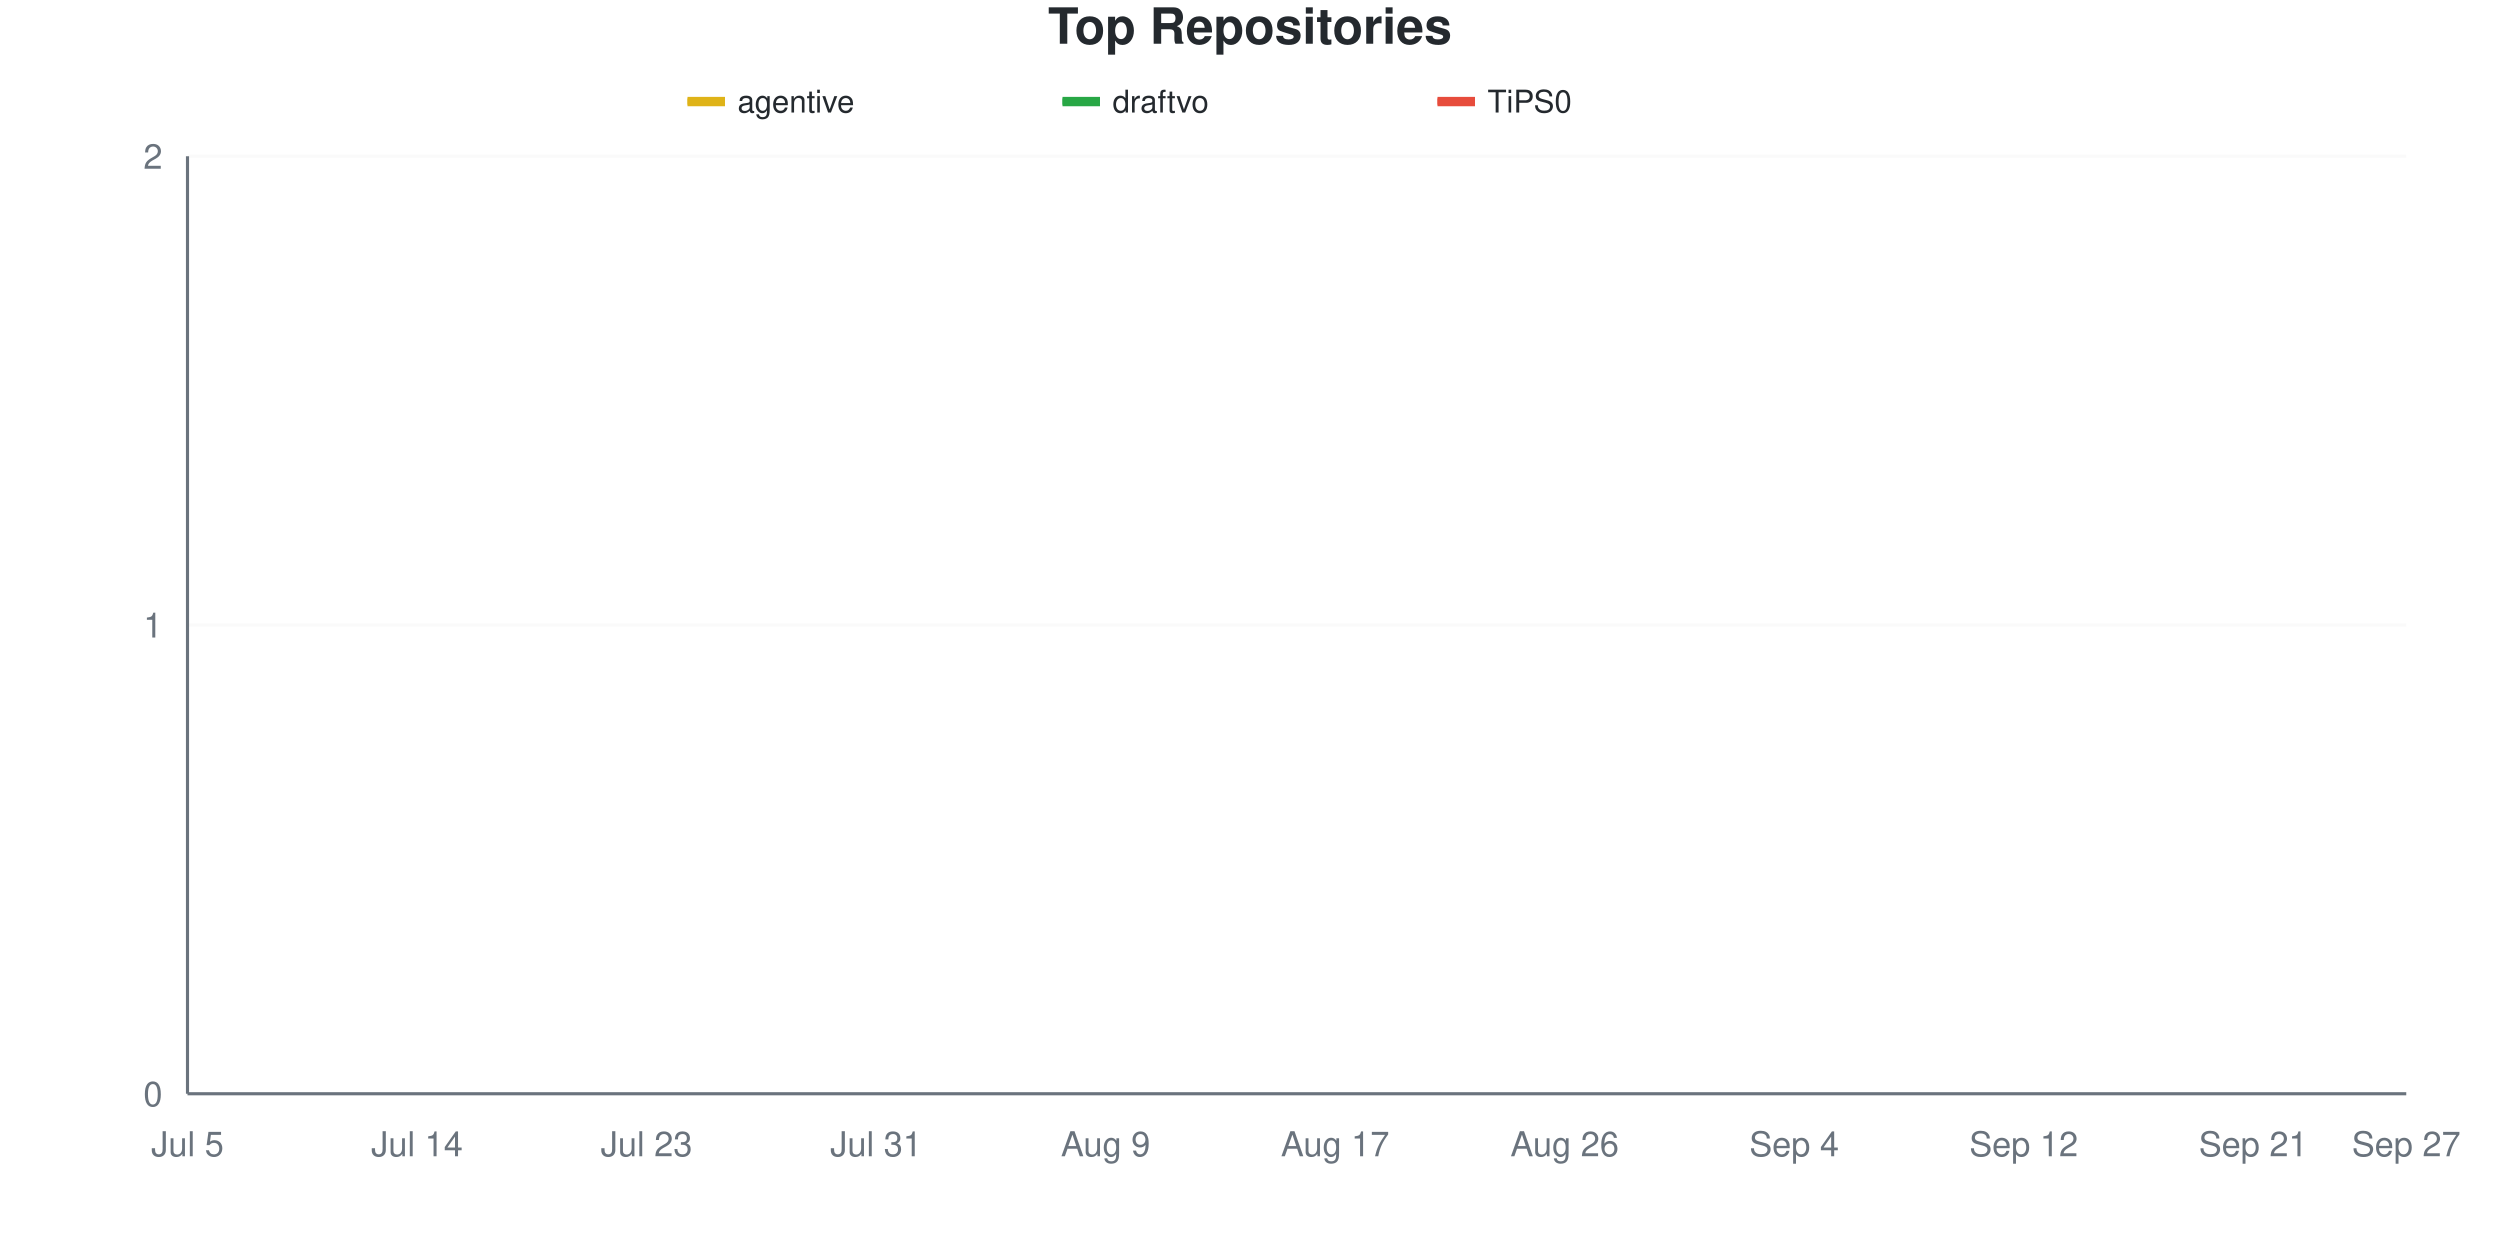
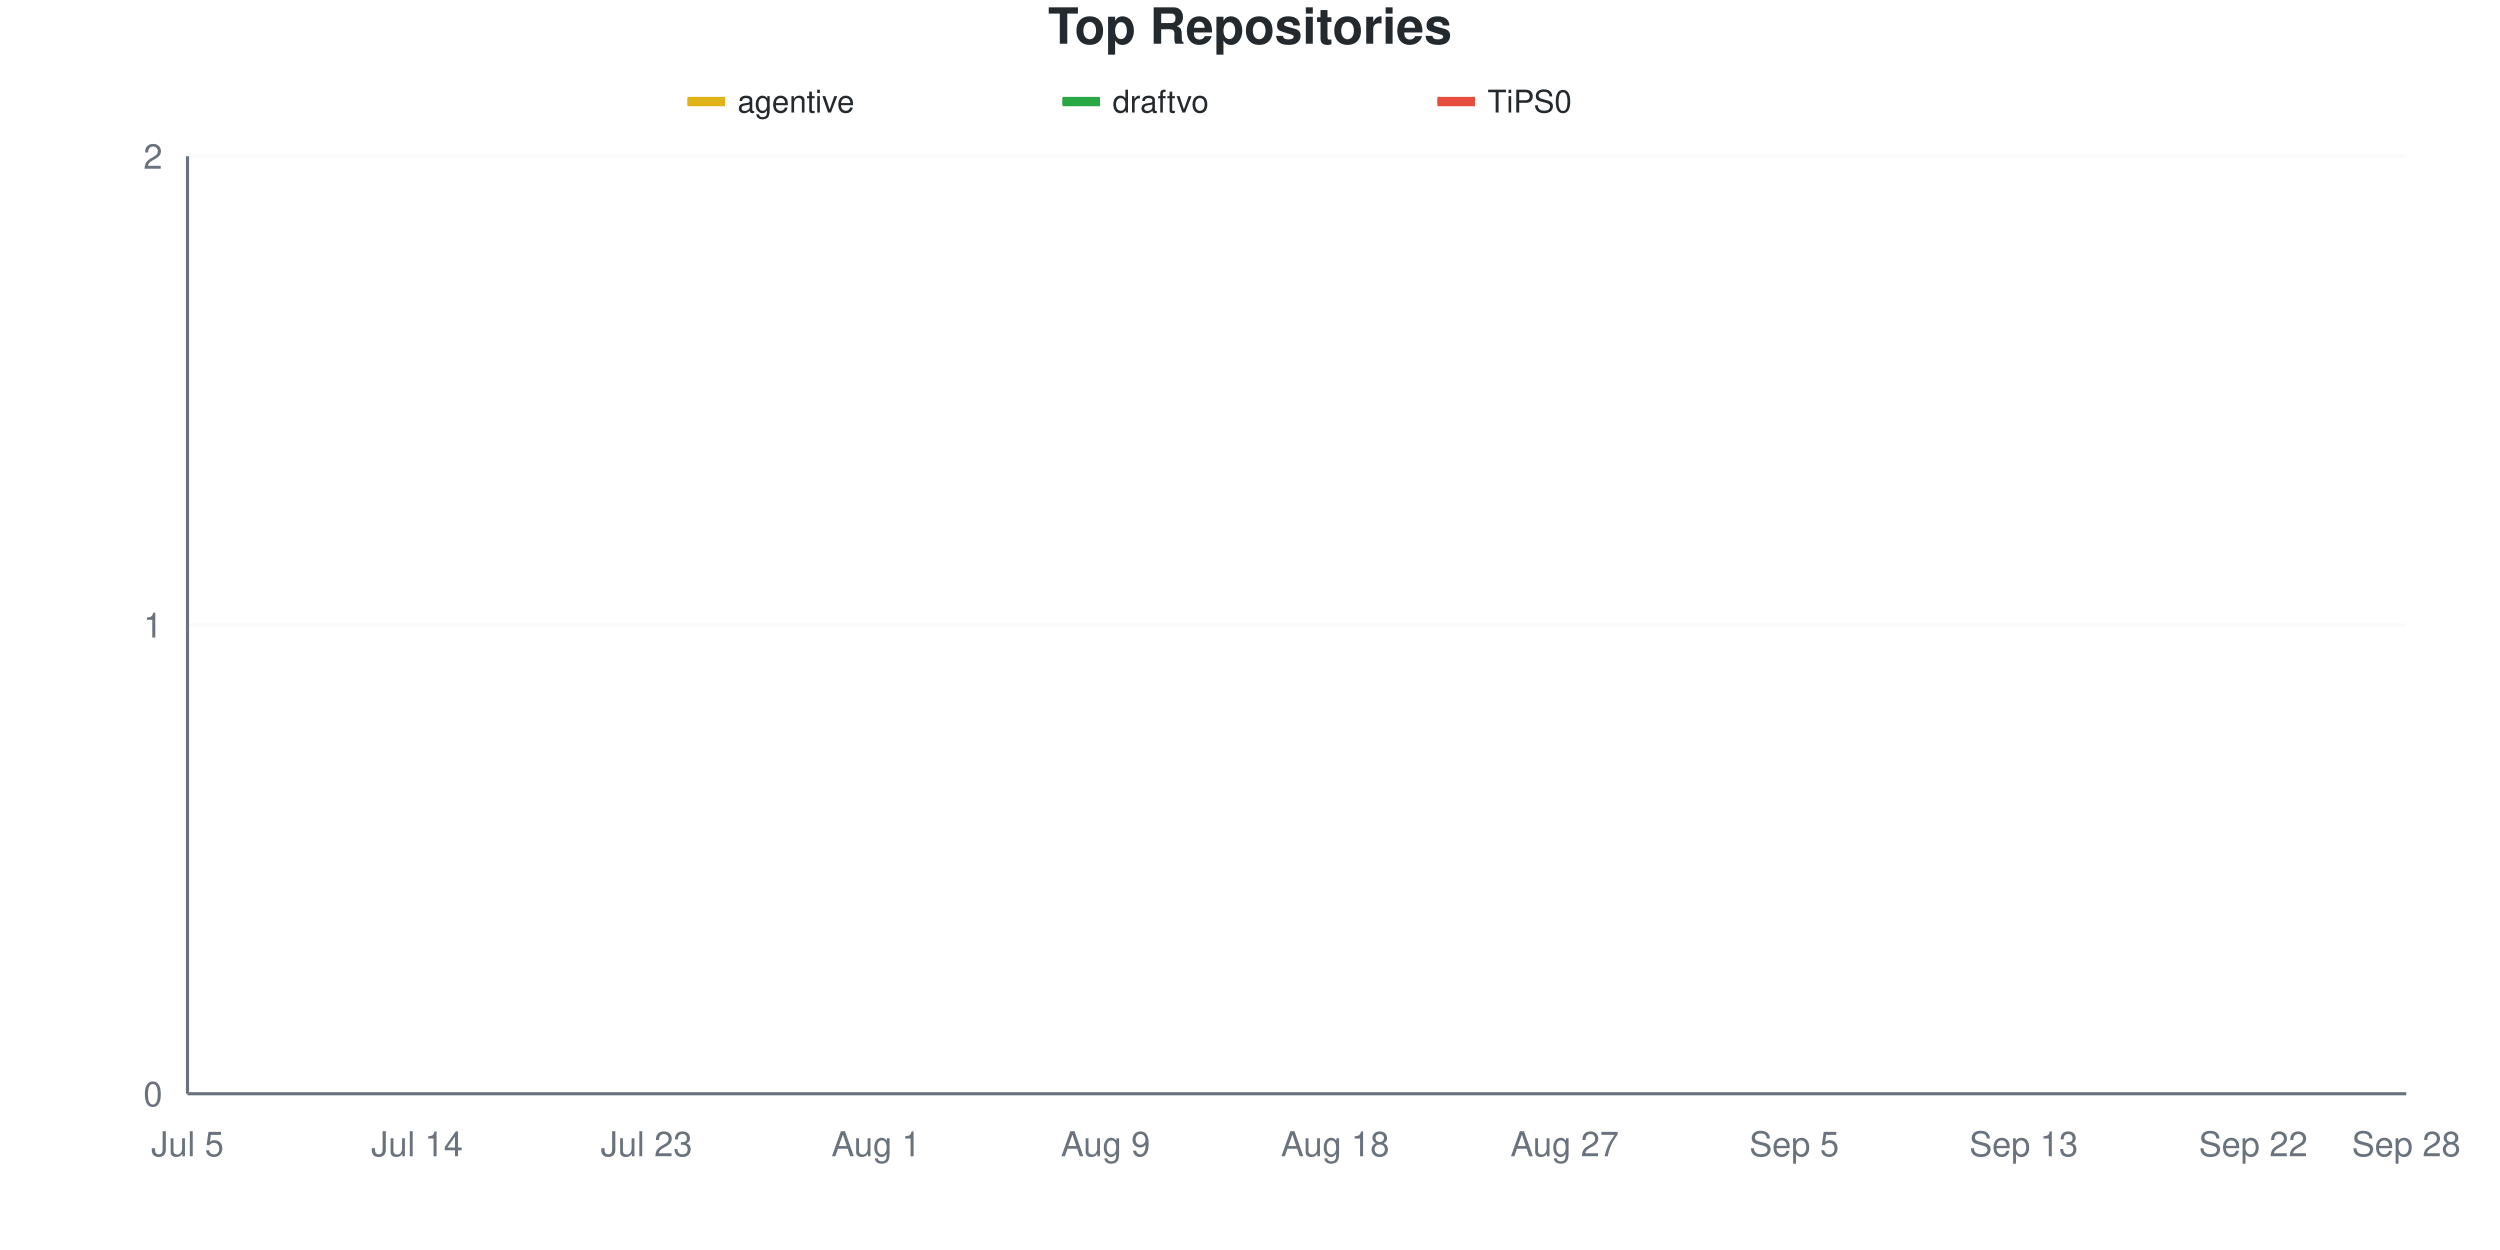
<svg xmlns="http://www.w3.org/2000/svg" viewBox="0 0 800 400" width="800" height="400">
  <style>
    @keyframes drawLine {
      to { stroke-dashoffset: 0; }
    }
    @keyframes fadeInPoint {
      from { opacity: 0; }
      to { opacity: 1; }
    }
    .data-line-0 {
      stroke-dasharray: 1065;
      stroke-dashoffset: 1065;
      animation: drawLine 2s ease-out forwards;
    }
    .data-line-1 {
      stroke-dasharray: 1065;
      stroke-dashoffset: 1065;
      animation: drawLine 2s ease-out forwards;
    }
    .data-line-2 {
      stroke-dasharray: 1065;
      stroke-dashoffset: 1065;
      animation: drawLine 2s ease-out forwards;
    }
    .data-point {
      opacity: 0;
      animation: fadeInPoint 0.5s ease-out forwards;
    }
    .chart-bg { fill: #fff; }
    .chart-text { fill: #24292e; }
    .chart-muted { fill: #6a737d; }
    .chart-grid { stroke: #eee; }
    .chart-axis { stroke: #6a737d; }
    @media (prefers-color-scheme: dark) {
      .chart-bg { fill: #0d1117; }
      .chart-text { fill: #e6edf3; }
      .chart-muted { fill: #8b949e; }
      .chart-grid { stroke: #21262d; }
      .chart-axis { stroke: #8b949e; }
    }
  </style>
  <rect width="800" height="400" class="chart-bg" />
  <text x="400" y="14" text-anchor="middle" class="chart-text" font-size="16" font-weight="bold" font-family="-apple-system, BlinkMacSystemFont, 'Segoe UI', Helvetica, Arial, sans-serif">Top Repositories</text>
  <g class="legend">
    <rect x="220" y="31" width="12" height="3" fill="#dfb317" />
    <line x1="220" y1="32.5" x2="232" y2="32.5" stroke="#dfb317" stroke-width="2" />
    <text x="236" y="36" class="chart-text" font-size="10" font-family="-apple-system, BlinkMacSystemFont, 'Segoe UI', Helvetica, Arial, sans-serif">agentive</text>
    <rect x="340" y="31" width="12" height="3" fill="#28a745" />
    <line x1="340" y1="32.5" x2="352" y2="32.5" stroke="#28a745" stroke-width="2" />
    <text x="356" y="36" class="chart-text" font-size="10" font-family="-apple-system, BlinkMacSystemFont, 'Segoe UI', Helvetica, Arial, sans-serif">draftvo</text>
    <rect x="460" y="31" width="12" height="3" fill="#e74c3c" />
    <line x1="460" y1="32.5" x2="472" y2="32.5" stroke="#e74c3c" stroke-width="2" />
    <text x="476" y="36" class="chart-text" font-size="10" font-family="-apple-system, BlinkMacSystemFont, 'Segoe UI', Helvetica, Arial, sans-serif">TiPS0</text>
  </g>
  <g class="grid">
    <line x1="60" y1="350" x2="770" y2="350" class="chart-grid" stroke-opacity="0.3" />
    <text x="52" y="354" text-anchor="end" class="chart-muted" font-size="11" font-family="-apple-system, BlinkMacSystemFont, 'Segoe UI', Helvetica, Arial, sans-serif">0</text>
    <line x1="60" y1="200" x2="770" y2="200" class="chart-grid" stroke-opacity="0.3" />
    <text x="52" y="204" text-anchor="end" class="chart-muted" font-size="11" font-family="-apple-system, BlinkMacSystemFont, 'Segoe UI', Helvetica, Arial, sans-serif">1</text>
    <line x1="60" y1="50" x2="770" y2="50" class="chart-grid" stroke-opacity="0.3" />
    <text x="52" y="54" text-anchor="end" class="chart-muted" font-size="11" font-family="-apple-system, BlinkMacSystemFont, 'Segoe UI', Helvetica, Arial, sans-serif">2</text>
  </g>
  <g class="milestones">
    
  </g>
  <g class="x-axis">
    <text x="60" y="370" text-anchor="middle" class="chart-muted" font-size="11" font-family="-apple-system, BlinkMacSystemFont, 'Segoe UI', Helvetica, Arial, sans-serif">Jul 5</text>
    <text x="133.448" y="370" text-anchor="middle" class="chart-muted" font-size="11" font-family="-apple-system, BlinkMacSystemFont, 'Segoe UI', Helvetica, Arial, sans-serif">Jul 14</text>
    <text x="206.897" y="370" text-anchor="middle" class="chart-muted" font-size="11" font-family="-apple-system, BlinkMacSystemFont, 'Segoe UI', Helvetica, Arial, sans-serif">Jul 23</text>
-     <text x="280.345" y="370" text-anchor="middle" class="chart-muted" font-size="11" font-family="-apple-system, BlinkMacSystemFont, 'Segoe UI', Helvetica, Arial, sans-serif">Jul 31</text>
+     <text x="280.345" y="370" text-anchor="middle" class="chart-muted" font-size="11" font-family="-apple-system, BlinkMacSystemFont, 'Segoe UI', Helvetica, Arial, sans-serif">Aug 1</text>
    <text x="353.793" y="370" text-anchor="middle" class="chart-muted" font-size="11" font-family="-apple-system, BlinkMacSystemFont, 'Segoe UI', Helvetica, Arial, sans-serif">Aug 9</text>
-     <text x="427.241" y="370" text-anchor="middle" class="chart-muted" font-size="11" font-family="-apple-system, BlinkMacSystemFont, 'Segoe UI', Helvetica, Arial, sans-serif">Aug 17</text>
-     <text x="500.69" y="370" text-anchor="middle" class="chart-muted" font-size="11" font-family="-apple-system, BlinkMacSystemFont, 'Segoe UI', Helvetica, Arial, sans-serif">Aug 26</text>
-     <text x="574.138" y="370" text-anchor="middle" class="chart-muted" font-size="11" font-family="-apple-system, BlinkMacSystemFont, 'Segoe UI', Helvetica, Arial, sans-serif">Sep 4</text>
-     <text x="647.586" y="370" text-anchor="middle" class="chart-muted" font-size="11" font-family="-apple-system, BlinkMacSystemFont, 'Segoe UI', Helvetica, Arial, sans-serif">Sep 12</text>
-     <text x="721.034" y="370" text-anchor="middle" class="chart-muted" font-size="11" font-family="-apple-system, BlinkMacSystemFont, 'Segoe UI', Helvetica, Arial, sans-serif">Sep 21</text>
-     <text x="770" y="370" text-anchor="middle" class="chart-muted" font-size="11" font-family="-apple-system, BlinkMacSystemFont, 'Segoe UI', Helvetica, Arial, sans-serif">Sep 27</text>
+     <text x="427.241" y="370" text-anchor="middle" class="chart-muted" font-size="11" font-family="-apple-system, BlinkMacSystemFont, 'Segoe UI', Helvetica, Arial, sans-serif">Aug 18</text>
+     <text x="500.69" y="370" text-anchor="middle" class="chart-muted" font-size="11" font-family="-apple-system, BlinkMacSystemFont, 'Segoe UI', Helvetica, Arial, sans-serif">Aug 27</text>
+     <text x="574.138" y="370" text-anchor="middle" class="chart-muted" font-size="11" font-family="-apple-system, BlinkMacSystemFont, 'Segoe UI', Helvetica, Arial, sans-serif">Sep 5</text>
+     <text x="647.586" y="370" text-anchor="middle" class="chart-muted" font-size="11" font-family="-apple-system, BlinkMacSystemFont, 'Segoe UI', Helvetica, Arial, sans-serif">Sep 13</text>
+     <text x="721.034" y="370" text-anchor="middle" class="chart-muted" font-size="11" font-family="-apple-system, BlinkMacSystemFont, 'Segoe UI', Helvetica, Arial, sans-serif">Sep 22</text>
+     <text x="770" y="370" text-anchor="middle" class="chart-muted" font-size="11" font-family="-apple-system, BlinkMacSystemFont, 'Segoe UI', Helvetica, Arial, sans-serif">Sep 28</text>
  </g>
  <line x1="60" y1="50" x2="60" y2="350" class="chart-axis" stroke-width="1" />
  <line x1="60" y1="350" x2="770" y2="350" class="chart-axis" stroke-width="1" />
  <path d="M60,200 C68.161,200 76.322,200 84.483,200 C92.644,200 100.805,200 108.966,200 C117.126,200 125.287,200 133.448,200 C141.609,200 149.77,200 157.931,200 C166.092,200 174.253,200 182.414,200 C190.575,200 198.736,200 206.897,200 C215.057,200 223.218,200 231.379,200 C239.54,200 247.701,200 255.862,200 C264.023,200 272.184,200 280.345,200 C288.506,200 296.667,200 304.828,200 C312.989,200 321.149,200 329.31,200 C337.471,200 345.632,200 353.793,200 C361.954,200 370.115,200 378.276,200 C386.437,200 394.598,200 402.759,200 C410.92,200 419.08,200 427.241,200 C435.402,200 443.563,200 451.724,200 C459.885,200 468.046,200 476.207,200 C484.368,200 492.529,200 500.69,200 C508.851,200 517.011,200 525.172,200 C533.333,200 541.494,200 549.655,200 C557.816,200 565.977,200 574.138,200 C582.299,200 590.46,200 598.621,200 C606.782,200 614.943,200 623.103,200 C631.264,200 639.425,200 647.586,200 C655.747,200 663.908,200 672.069,200 C680.23,200 688.391,200 696.552,200 C704.713,200 712.874,200 721.034,200 C729.195,200 737.356,200 745.517,200 C753.678,200 761.839,200 770,200" fill="none" stroke="#dfb317" stroke-width="2.5" class="data-line-0" />
  <path d="M60,350 C68.161,350 76.322,350 84.483,350 C92.644,350 100.805,350 108.966,350 C117.126,350 125.287,350 133.448,350 C141.609,350 149.77,350 157.931,350 C166.092,350 174.253,350 182.414,350 C190.575,350 198.736,350 206.897,350 C215.057,350 223.218,350 231.379,350 C239.54,350 247.701,350 255.862,350 C264.023,350 272.184,350 280.345,350 C288.506,350 296.667,350 304.828,350 C312.989,350 321.149,350 329.31,350 C337.471,350 345.632,350 353.793,350 C361.954,350 370.115,350 378.276,350 C386.437,350 394.598,350 402.759,350 C410.92,350 419.08,350 427.241,350 C435.402,350 443.563,350 451.724,350 C459.885,350 468.046,350 476.207,350 C484.368,350 492.529,350 500.69,350 C508.851,350 517.011,350 525.172,350 C533.333,350 541.494,350 549.655,350 C557.816,350 565.977,350 574.138,350 C582.299,350 590.46,350 598.621,350 C606.782,350 614.943,350 623.103,350 C631.264,350 639.425,350 647.586,350 C655.747,350 663.908,350 672.069,350 C680.23,350 688.391,350 696.552,350 C704.713,350 712.874,350 721.034,350 C729.195,350 737.356,350 745.517,350 C753.678,350 761.839,350 770,350" fill="none" stroke="#28a745" stroke-width="2.5" class="data-line-1" />
  <path d="M60,350 C68.161,350 76.322,350 84.483,350 C92.644,350 100.805,350 108.966,350 C117.126,350 125.287,350 133.448,350 C141.609,350 149.77,350 157.931,350 C166.092,350 174.253,350 182.414,350 C190.575,350 198.736,350 206.897,350 C215.057,350 223.218,350 231.379,350 C239.54,350 247.701,350 255.862,350 C264.023,350 272.184,350 280.345,350 C288.506,350 296.667,350 304.828,350 C312.989,350 321.149,350 329.31,350 C337.471,350 345.632,350 353.793,350 C361.954,350 370.115,350 378.276,350 C386.437,350 394.598,350 402.759,350 C410.92,350 419.08,350 427.241,350 C435.402,350 443.563,350 451.724,350 C459.885,350 468.046,350 476.207,350 C484.368,350 492.529,350 500.69,350 C508.851,350 517.011,350 525.172,350 C533.333,350 541.494,350 549.655,350 C557.816,350 565.977,350 574.138,350 C582.299,350 590.46,350 598.621,350 C606.782,350 614.943,350 623.103,350 C631.264,350 639.425,350 647.586,350 C655.747,350 663.908,350 672.069,350 C680.23,350 688.391,350 696.552,350 C704.713,350 712.874,350 721.034,350 C729.195,350 737.356,350 745.517,350 C753.678,350 761.839,350 770,350" fill="none" stroke="#e74c3c" stroke-width="2.5" class="data-line-2" />
  <g class="points">
    <circle cx="60" cy="200" r="4" fill="#dfb317" class="data-point" style="animation-delay: 1.50s" />
    <circle cx="84.483" cy="200" r="4" fill="#dfb317" class="data-point" style="animation-delay: 1.55s" />
    <circle cx="108.966" cy="200" r="4" fill="#dfb317" class="data-point" style="animation-delay: 1.60s" />
    <circle cx="133.448" cy="200" r="4" fill="#dfb317" class="data-point" style="animation-delay: 1.65s" />
    <circle cx="157.931" cy="200" r="4" fill="#dfb317" class="data-point" style="animation-delay: 1.70s" />
    <circle cx="182.414" cy="200" r="4" fill="#dfb317" class="data-point" style="animation-delay: 1.75s" />
    <circle cx="206.897" cy="200" r="4" fill="#dfb317" class="data-point" style="animation-delay: 1.80s" />
    <circle cx="231.379" cy="200" r="4" fill="#dfb317" class="data-point" style="animation-delay: 1.85s" />
    <circle cx="255.862" cy="200" r="4" fill="#dfb317" class="data-point" style="animation-delay: 1.90s" />
    <circle cx="280.345" cy="200" r="4" fill="#dfb317" class="data-point" style="animation-delay: 1.95s" />
    <circle cx="304.828" cy="200" r="4" fill="#dfb317" class="data-point" style="animation-delay: 2.00s" />
    <circle cx="329.31" cy="200" r="4" fill="#dfb317" class="data-point" style="animation-delay: 2.05s" />
    <circle cx="353.793" cy="200" r="4" fill="#dfb317" class="data-point" style="animation-delay: 2.10s" />
    <circle cx="378.276" cy="200" r="4" fill="#dfb317" class="data-point" style="animation-delay: 2.15s" />
    <circle cx="402.759" cy="200" r="4" fill="#dfb317" class="data-point" style="animation-delay: 2.20s" />
    <circle cx="427.241" cy="200" r="4" fill="#dfb317" class="data-point" style="animation-delay: 2.25s" />
    <circle cx="451.724" cy="200" r="4" fill="#dfb317" class="data-point" style="animation-delay: 2.30s" />
    <circle cx="476.207" cy="200" r="4" fill="#dfb317" class="data-point" style="animation-delay: 2.35s" />
    <circle cx="500.69" cy="200" r="4" fill="#dfb317" class="data-point" style="animation-delay: 2.40s" />
    <circle cx="525.172" cy="200" r="4" fill="#dfb317" class="data-point" style="animation-delay: 2.45s" />
    <circle cx="549.655" cy="200" r="4" fill="#dfb317" class="data-point" style="animation-delay: 2.50s" />
    <circle cx="574.138" cy="200" r="4" fill="#dfb317" class="data-point" style="animation-delay: 2.55s" />
    <circle cx="598.621" cy="200" r="4" fill="#dfb317" class="data-point" style="animation-delay: 2.60s" />
    <circle cx="623.103" cy="200" r="4" fill="#dfb317" class="data-point" style="animation-delay: 2.65s" />
    <circle cx="647.586" cy="200" r="4" fill="#dfb317" class="data-point" style="animation-delay: 2.70s" />
    <circle cx="672.069" cy="200" r="4" fill="#dfb317" class="data-point" style="animation-delay: 2.75s" />
    <circle cx="696.552" cy="200" r="4" fill="#dfb317" class="data-point" style="animation-delay: 2.80s" />
    <circle cx="721.034" cy="200" r="4" fill="#dfb317" class="data-point" style="animation-delay: 2.85s" />
    <circle cx="745.517" cy="200" r="4" fill="#dfb317" class="data-point" style="animation-delay: 2.90s" />
    <circle cx="770" cy="200" r="4" fill="#dfb317" class="data-point" style="animation-delay: 2.95s" />
    <circle cx="60" cy="350" r="4" fill="#28a745" class="data-point" style="animation-delay: 1.50s" />
    <circle cx="84.483" cy="350" r="4" fill="#28a745" class="data-point" style="animation-delay: 1.55s" />
    <circle cx="108.966" cy="350" r="4" fill="#28a745" class="data-point" style="animation-delay: 1.60s" />
    <circle cx="133.448" cy="350" r="4" fill="#28a745" class="data-point" style="animation-delay: 1.65s" />
    <circle cx="157.931" cy="350" r="4" fill="#28a745" class="data-point" style="animation-delay: 1.70s" />
    <circle cx="182.414" cy="350" r="4" fill="#28a745" class="data-point" style="animation-delay: 1.75s" />
    <circle cx="206.897" cy="350" r="4" fill="#28a745" class="data-point" style="animation-delay: 1.80s" />
    <circle cx="231.379" cy="350" r="4" fill="#28a745" class="data-point" style="animation-delay: 1.85s" />
    <circle cx="255.862" cy="350" r="4" fill="#28a745" class="data-point" style="animation-delay: 1.90s" />
    <circle cx="280.345" cy="350" r="4" fill="#28a745" class="data-point" style="animation-delay: 1.95s" />
    <circle cx="304.828" cy="350" r="4" fill="#28a745" class="data-point" style="animation-delay: 2.00s" />
    <circle cx="329.31" cy="350" r="4" fill="#28a745" class="data-point" style="animation-delay: 2.05s" />
    <circle cx="353.793" cy="350" r="4" fill="#28a745" class="data-point" style="animation-delay: 2.10s" />
    <circle cx="378.276" cy="350" r="4" fill="#28a745" class="data-point" style="animation-delay: 2.15s" />
    <circle cx="402.759" cy="350" r="4" fill="#28a745" class="data-point" style="animation-delay: 2.20s" />
    <circle cx="427.241" cy="350" r="4" fill="#28a745" class="data-point" style="animation-delay: 2.25s" />
    <circle cx="451.724" cy="350" r="4" fill="#28a745" class="data-point" style="animation-delay: 2.30s" />
    <circle cx="476.207" cy="350" r="4" fill="#28a745" class="data-point" style="animation-delay: 2.35s" />
    <circle cx="500.69" cy="350" r="4" fill="#28a745" class="data-point" style="animation-delay: 2.40s" />
    <circle cx="525.172" cy="350" r="4" fill="#28a745" class="data-point" style="animation-delay: 2.45s" />
    <circle cx="549.655" cy="350" r="4" fill="#28a745" class="data-point" style="animation-delay: 2.50s" />
    <circle cx="574.138" cy="350" r="4" fill="#28a745" class="data-point" style="animation-delay: 2.55s" />
    <circle cx="598.621" cy="350" r="4" fill="#28a745" class="data-point" style="animation-delay: 2.60s" />
    <circle cx="623.103" cy="350" r="4" fill="#28a745" class="data-point" style="animation-delay: 2.65s" />
    <circle cx="647.586" cy="350" r="4" fill="#28a745" class="data-point" style="animation-delay: 2.70s" />
    <circle cx="672.069" cy="350" r="4" fill="#28a745" class="data-point" style="animation-delay: 2.75s" />
    <circle cx="696.552" cy="350" r="4" fill="#28a745" class="data-point" style="animation-delay: 2.80s" />
    <circle cx="721.034" cy="350" r="4" fill="#28a745" class="data-point" style="animation-delay: 2.85s" />
    <circle cx="745.517" cy="350" r="4" fill="#28a745" class="data-point" style="animation-delay: 2.90s" />
    <circle cx="770" cy="350" r="4" fill="#28a745" class="data-point" style="animation-delay: 2.95s" />
    <circle cx="60" cy="350" r="4" fill="#e74c3c" class="data-point" style="animation-delay: 1.50s" />
    <circle cx="84.483" cy="350" r="4" fill="#e74c3c" class="data-point" style="animation-delay: 1.55s" />
    <circle cx="108.966" cy="350" r="4" fill="#e74c3c" class="data-point" style="animation-delay: 1.60s" />
    <circle cx="133.448" cy="350" r="4" fill="#e74c3c" class="data-point" style="animation-delay: 1.65s" />
    <circle cx="157.931" cy="350" r="4" fill="#e74c3c" class="data-point" style="animation-delay: 1.70s" />
    <circle cx="182.414" cy="350" r="4" fill="#e74c3c" class="data-point" style="animation-delay: 1.75s" />
    <circle cx="206.897" cy="350" r="4" fill="#e74c3c" class="data-point" style="animation-delay: 1.80s" />
    <circle cx="231.379" cy="350" r="4" fill="#e74c3c" class="data-point" style="animation-delay: 1.85s" />
    <circle cx="255.862" cy="350" r="4" fill="#e74c3c" class="data-point" style="animation-delay: 1.90s" />
    <circle cx="280.345" cy="350" r="4" fill="#e74c3c" class="data-point" style="animation-delay: 1.95s" />
    <circle cx="304.828" cy="350" r="4" fill="#e74c3c" class="data-point" style="animation-delay: 2.00s" />
    <circle cx="329.31" cy="350" r="4" fill="#e74c3c" class="data-point" style="animation-delay: 2.05s" />
    <circle cx="353.793" cy="350" r="4" fill="#e74c3c" class="data-point" style="animation-delay: 2.10s" />
    <circle cx="378.276" cy="350" r="4" fill="#e74c3c" class="data-point" style="animation-delay: 2.15s" />
    <circle cx="402.759" cy="350" r="4" fill="#e74c3c" class="data-point" style="animation-delay: 2.20s" />
    <circle cx="427.241" cy="350" r="4" fill="#e74c3c" class="data-point" style="animation-delay: 2.25s" />
    <circle cx="451.724" cy="350" r="4" fill="#e74c3c" class="data-point" style="animation-delay: 2.30s" />
    <circle cx="476.207" cy="350" r="4" fill="#e74c3c" class="data-point" style="animation-delay: 2.35s" />
    <circle cx="500.69" cy="350" r="4" fill="#e74c3c" class="data-point" style="animation-delay: 2.40s" />
    <circle cx="525.172" cy="350" r="4" fill="#e74c3c" class="data-point" style="animation-delay: 2.45s" />
    <circle cx="549.655" cy="350" r="4" fill="#e74c3c" class="data-point" style="animation-delay: 2.50s" />
    <circle cx="574.138" cy="350" r="4" fill="#e74c3c" class="data-point" style="animation-delay: 2.55s" />
    <circle cx="598.621" cy="350" r="4" fill="#e74c3c" class="data-point" style="animation-delay: 2.60s" />
    <circle cx="623.103" cy="350" r="4" fill="#e74c3c" class="data-point" style="animation-delay: 2.65s" />
    <circle cx="647.586" cy="350" r="4" fill="#e74c3c" class="data-point" style="animation-delay: 2.70s" />
    <circle cx="672.069" cy="350" r="4" fill="#e74c3c" class="data-point" style="animation-delay: 2.75s" />
    <circle cx="696.552" cy="350" r="4" fill="#e74c3c" class="data-point" style="animation-delay: 2.80s" />
    <circle cx="721.034" cy="350" r="4" fill="#e74c3c" class="data-point" style="animation-delay: 2.85s" />
    <circle cx="745.517" cy="350" r="4" fill="#e74c3c" class="data-point" style="animation-delay: 2.90s" />
    <circle cx="770" cy="350" r="4" fill="#e74c3c" class="data-point" style="animation-delay: 2.95s" />
  </g>
</svg>
